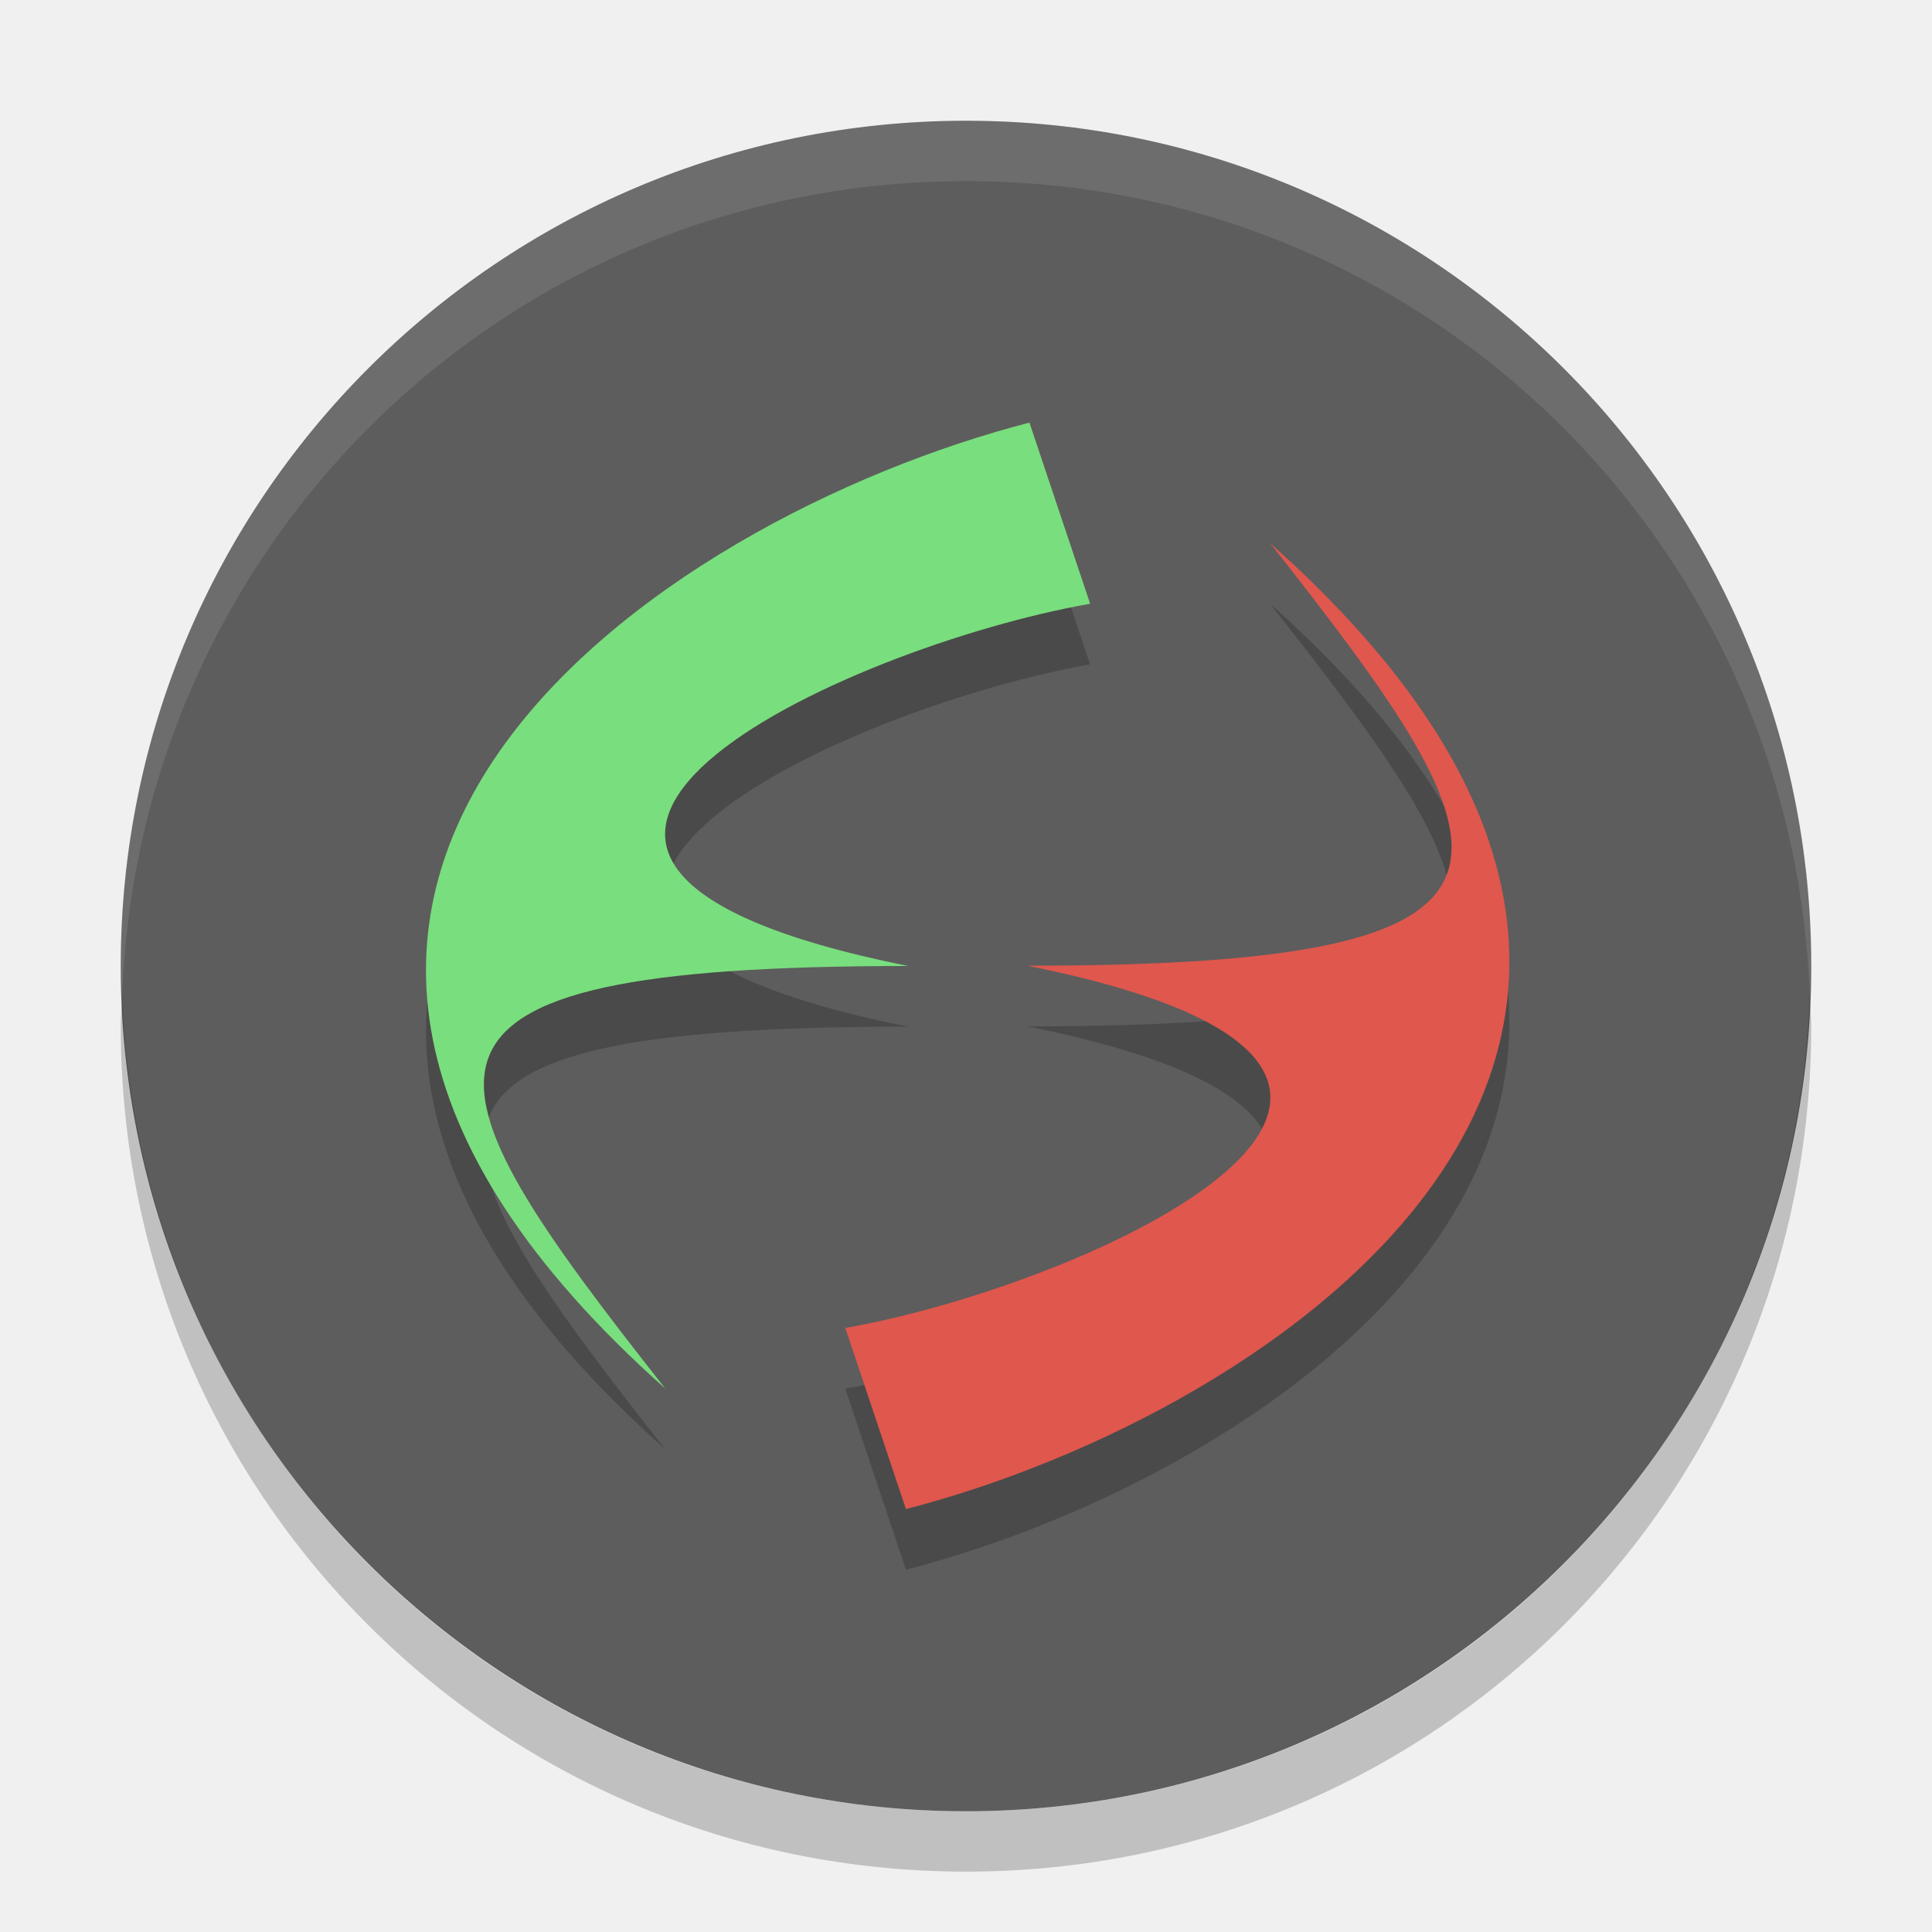
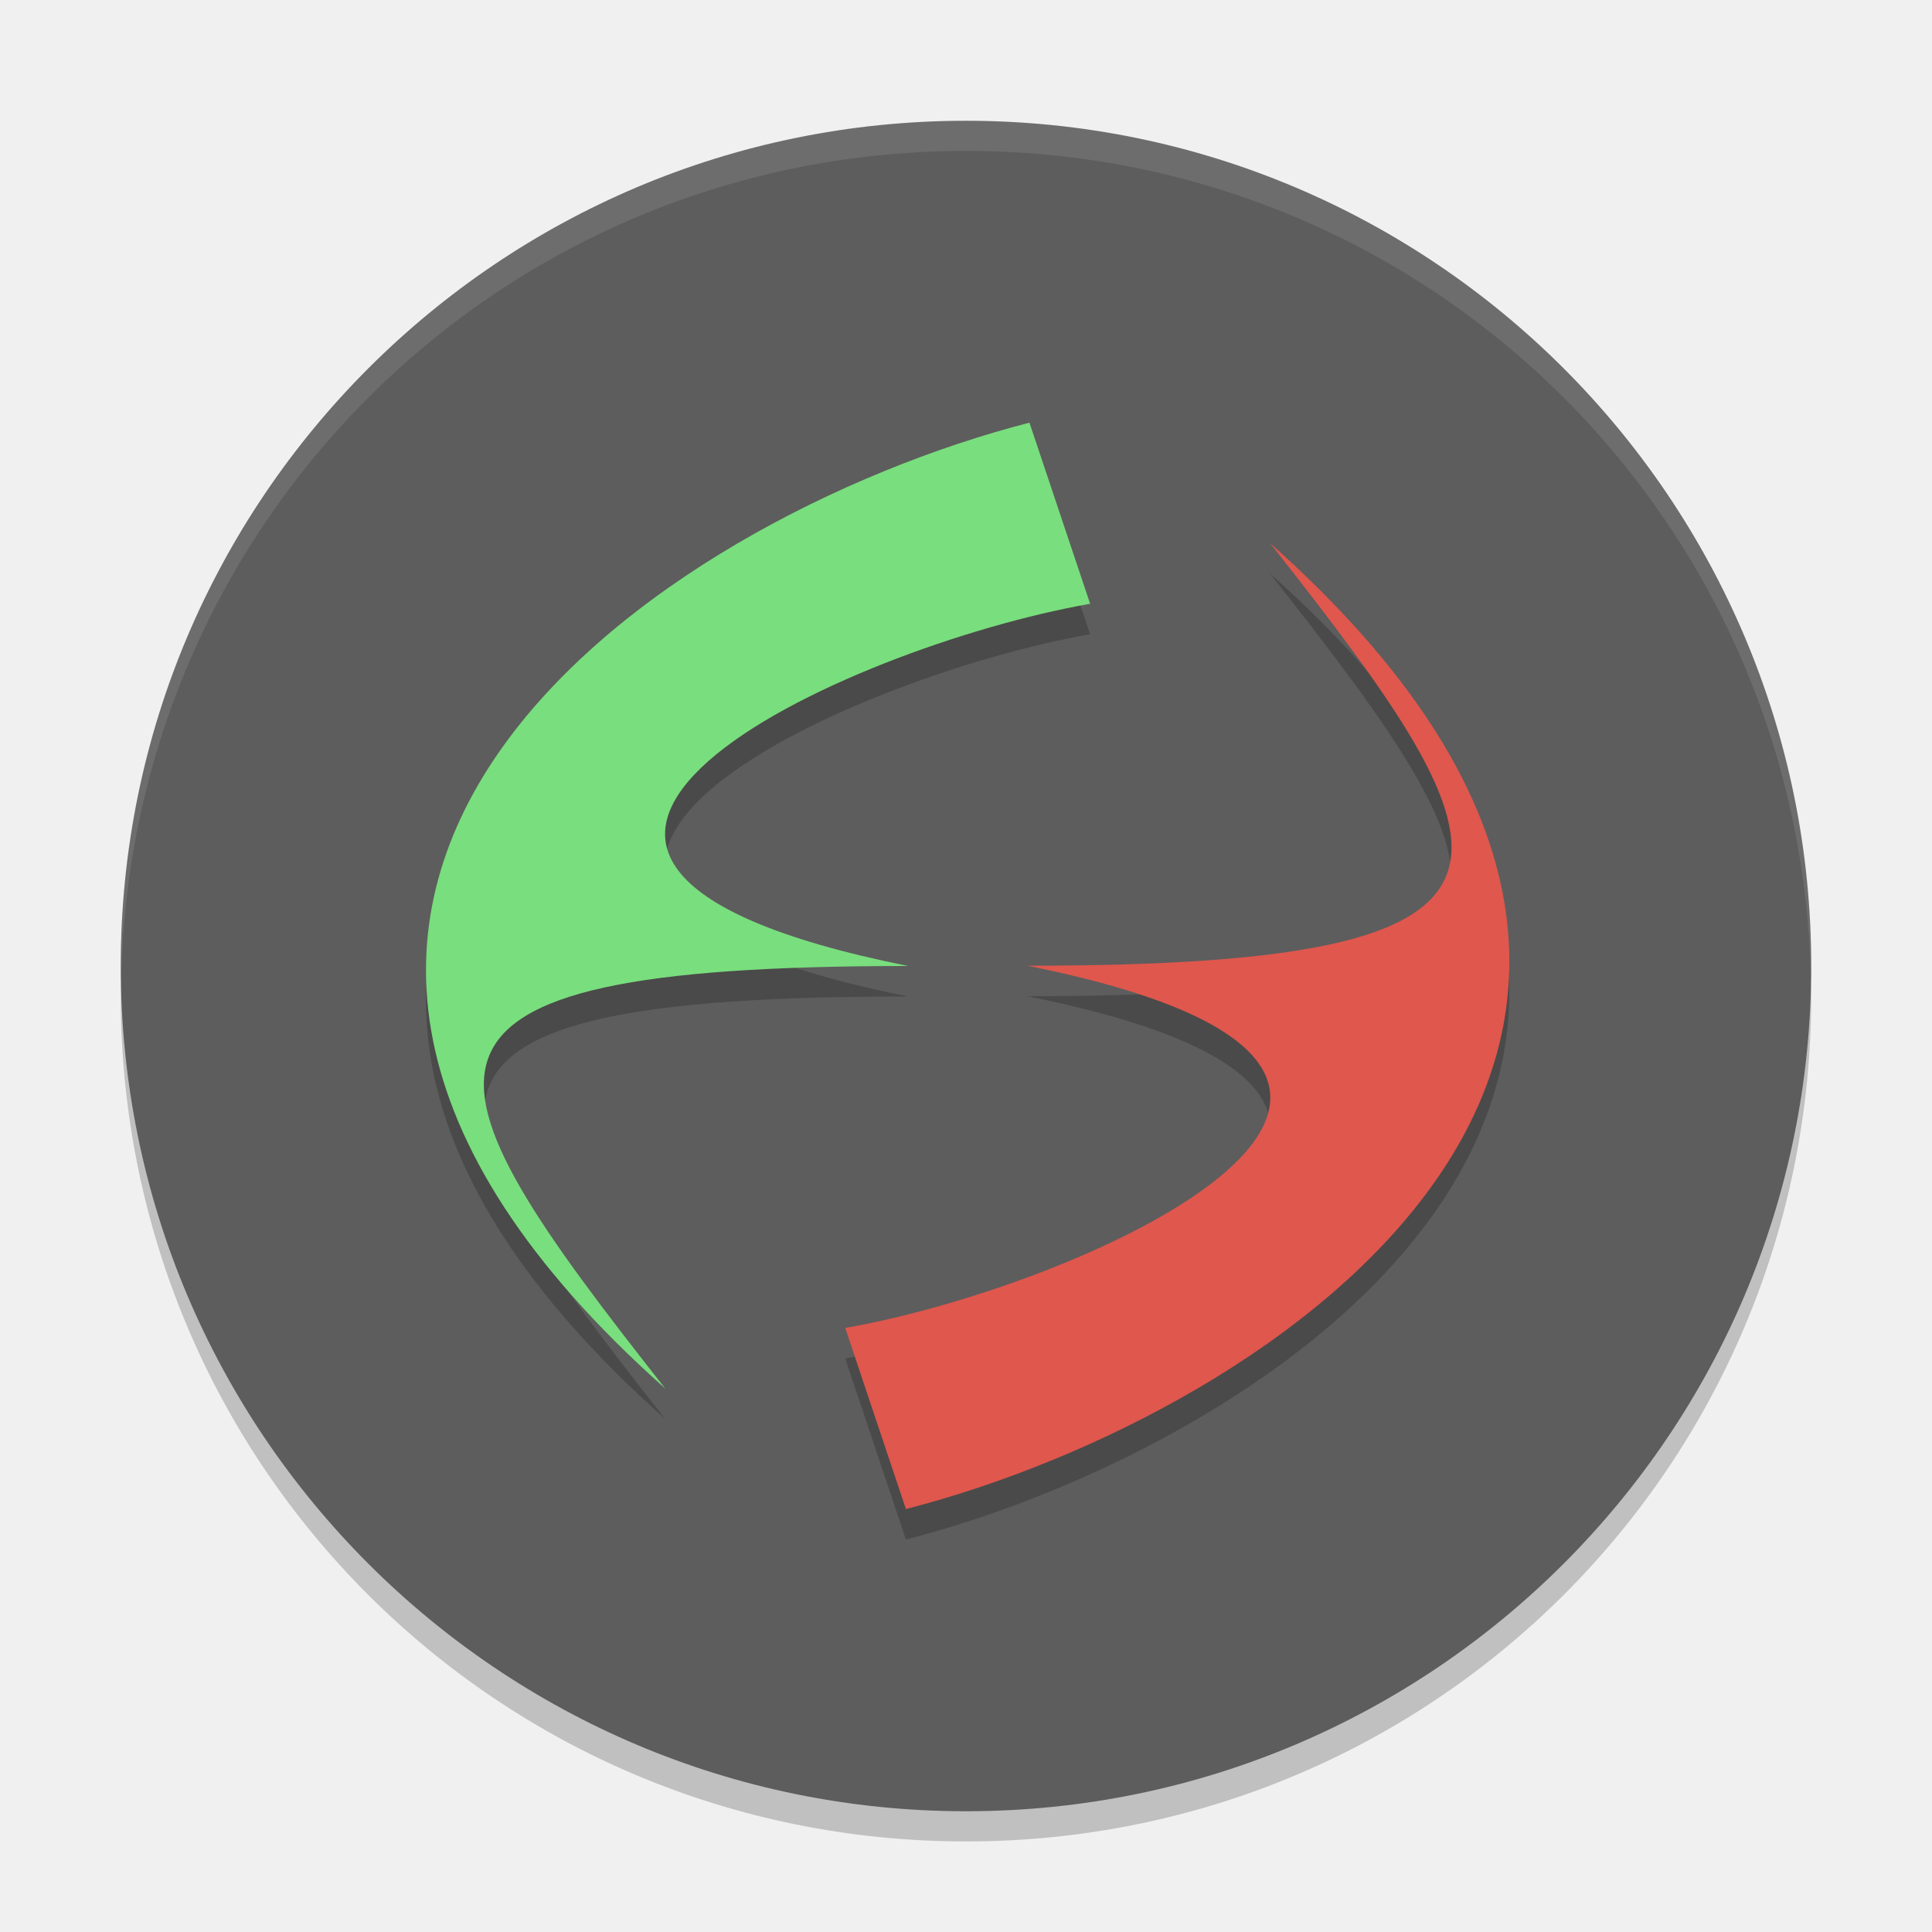
- <svg xmlns="http://www.w3.org/2000/svg" height="32" width="32" version="1">
-   <rect stroke-opacity=".55" rx="14" height="28" width="28" y="2" x="2" stroke-width="2.8" fill="#5d5d5d" />
-   <path opacity=".2" d="m15.005 26c6.126-1.578 15.345-7.717 6.031-16 4.14 5.253 5.026 7-4.02 7 8.797 1.767 1.021 5.292-3.015 6z" />
-   <path opacity=".2" d="m17.051 8.005c-6.126 1.578-15.346 7.718-6.031 16-4.14-5.253-5.026-7 4.02-7-8.797-1.767-1.021-5.292 3.015-6z" />
-   <path fill="#df574d" d="m15.005 24.995c6.126-1.578 15.345-7.717 6.031-16 4.14 5.253 5.026 7-4.02 7 8.797 1.767 1.021 5.292-3.015 6z" />
-   <path fill="#79de7d" d="m17.051 7c-6.126 1.578-15.346 7.717-6.031 16-4.139-5.253-5.025-7 4.021-7-8.797-1.767-1.021-5.292 3.015-6z" />
-   <path opacity=".1" d="m16 2c-7.756 0-14 6.244-14 14 0 0.169 0.019 0.333 0.025 0.5 0.264-7.521 6.387-13.5 13.975-13.5 7.587 0 13.711 5.979 13.975 13.5 0.005-0.167 0.025-0.331 0.025-0.5 0-7.756-6.244-14-14-14z" stroke-opacity=".55" stroke-width="2.8" fill="#fff" />
-   <path opacity=".2" stroke-width="2.8" stroke-opacity=".55" d="m2.025 16.5c-0.006 0.167-0.025 0.331-0.025 0.5 0 7.756 6.244 14 14 14s14-6.244 14-14c0-0.169-0.02-0.333-0.025-0.5-0.264 7.521-6.388 13.5-13.975 13.5-7.587 0-13.711-5.979-13.975-13.5z" />
+ <svg xmlns="http://www.w3.org/2000/svg" height="64" width="64" version="1" id="svg2">
+   <defs id="defs20" />
+   <path style="opacity:0.2;stroke-width:2.8;stroke-opacity:0.55" d="m 4.051,32 c -0.012,0.334 -0.051,0.662 -0.051,1 C 4,48.512 16.488,61 32,61 47.511,61 59.999,48.512 59.999,33 c 0,-0.338 -0.039,-0.665 -0.051,-1 C 59.42,47.042 47.173,59 31.999,59 16.825,59 4.577,47.042 4.049,32 Z" id="path16" />
+   <rect style="fill:#5d5d5d;stroke-width:2.8;stroke-opacity:0.55" rx="28" height="55.999" width="55.999" y="4.001" x="4" id="rect4" />
+   <path style="opacity:0.2" d="M 30.01,51 C 42.261,47.844 60.699,35.566 42.071,19 c 8.279,10.506 10.051,14 -8.041,14 17.594,3.535 2.041,10.585 -6.031,12 z" id="path6" />
+   <path style="opacity:0.2" d="M 34.102,15.011 C 21.85,18.167 3.41,30.446 22.04,47.011 13.76,36.505 11.989,33.011 30.08,33.011 12.487,29.477 28.039,22.426 36.111,21.011 Z" id="path8" />
+   <path style="fill:#df574d" d="m 30.01,49.99 c 12.252,-3.156 30.69,-15.434 12.061,-32 8.279,10.506 10.051,14 -8.041,14 17.594,3.535 2.041,10.585 -6.031,12 z" id="path10" />
+   <path style="fill:#79de7d" d="M 34.102,14.001 C 21.85,17.156 3.41,29.434 22.04,46 13.761,35.494 11.989,32 30.082,32 12.487,28.466 28.04,21.417 36.112,20.001 Z" id="path12" />
+   <path style="opacity:0.1;fill:#ffffff;stroke-width:2.8;stroke-opacity:0.55" d="M 32 4 C 16.488 4 4 16.488 4 32 C 4 32.114 4.011 32.224 4.018 32.336 C 4.369 17.134 16.711 5 32 5 C 47.289 5 59.631 17.134 59.982 32.336 C 59.989 32.224 60 32.114 60 32 C 60 16.488 47.512 4 32 4 z " id="path14" />
</svg>
